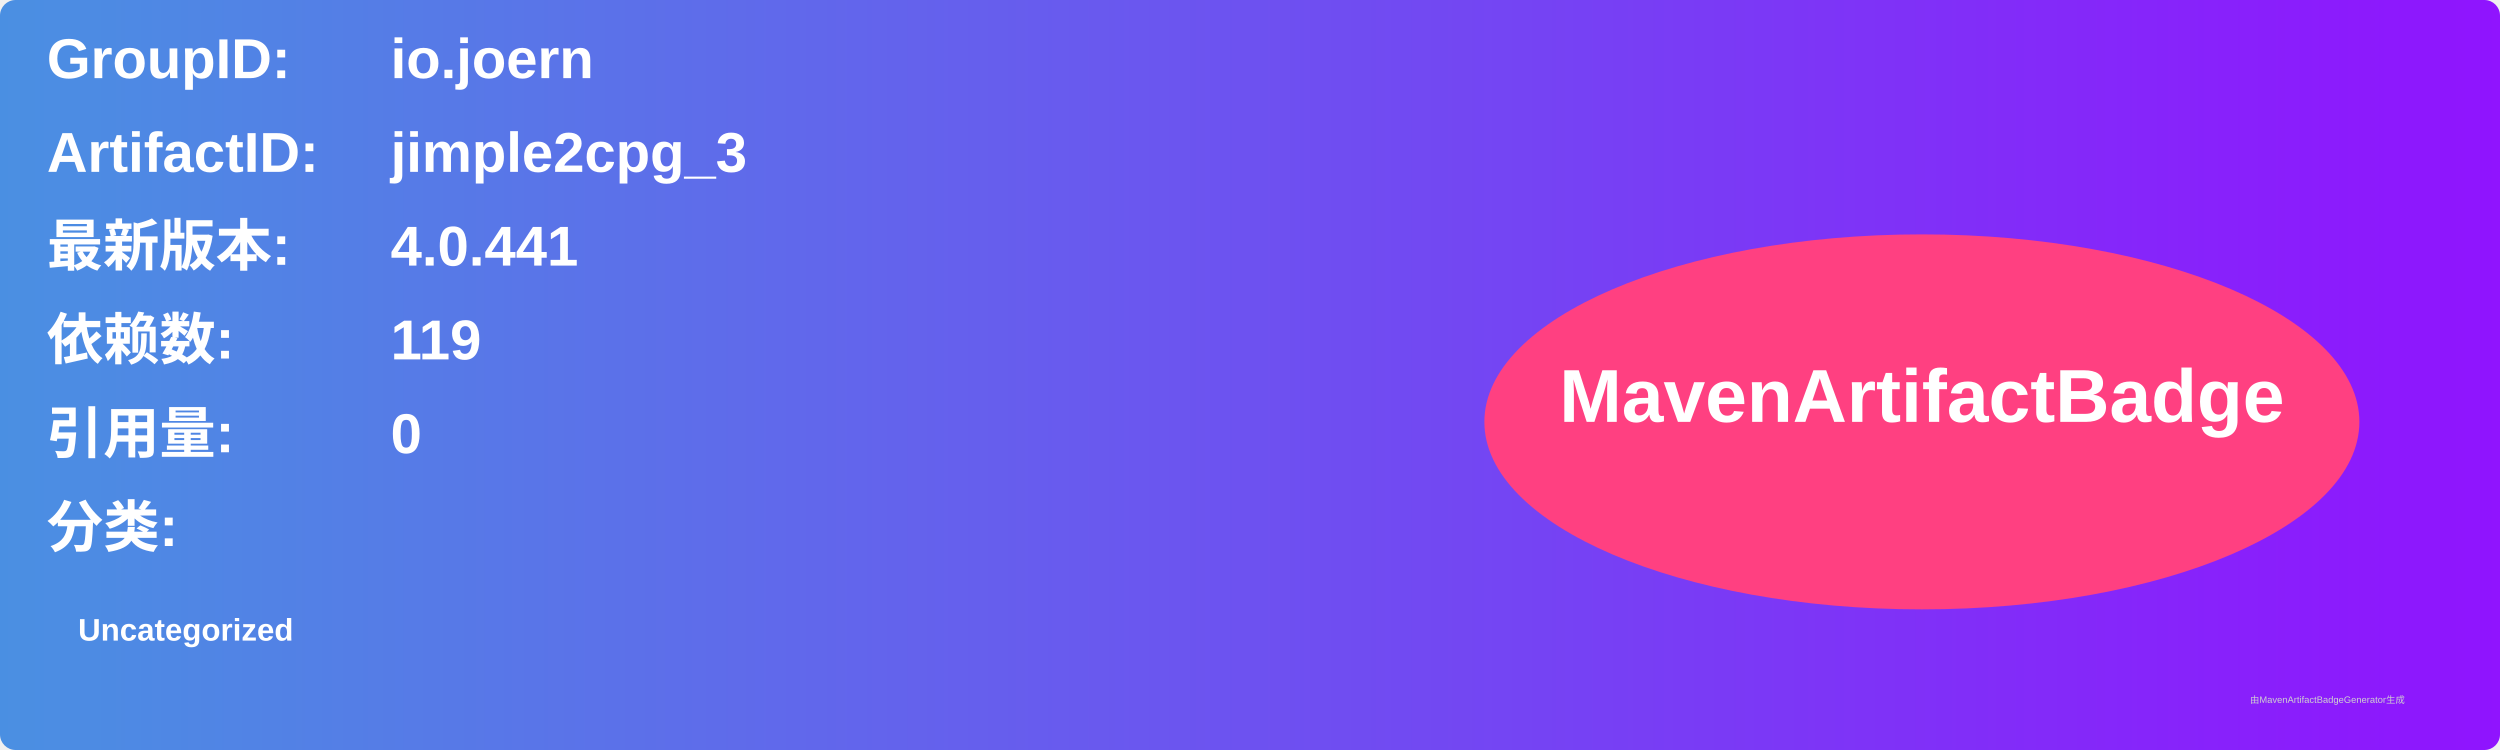
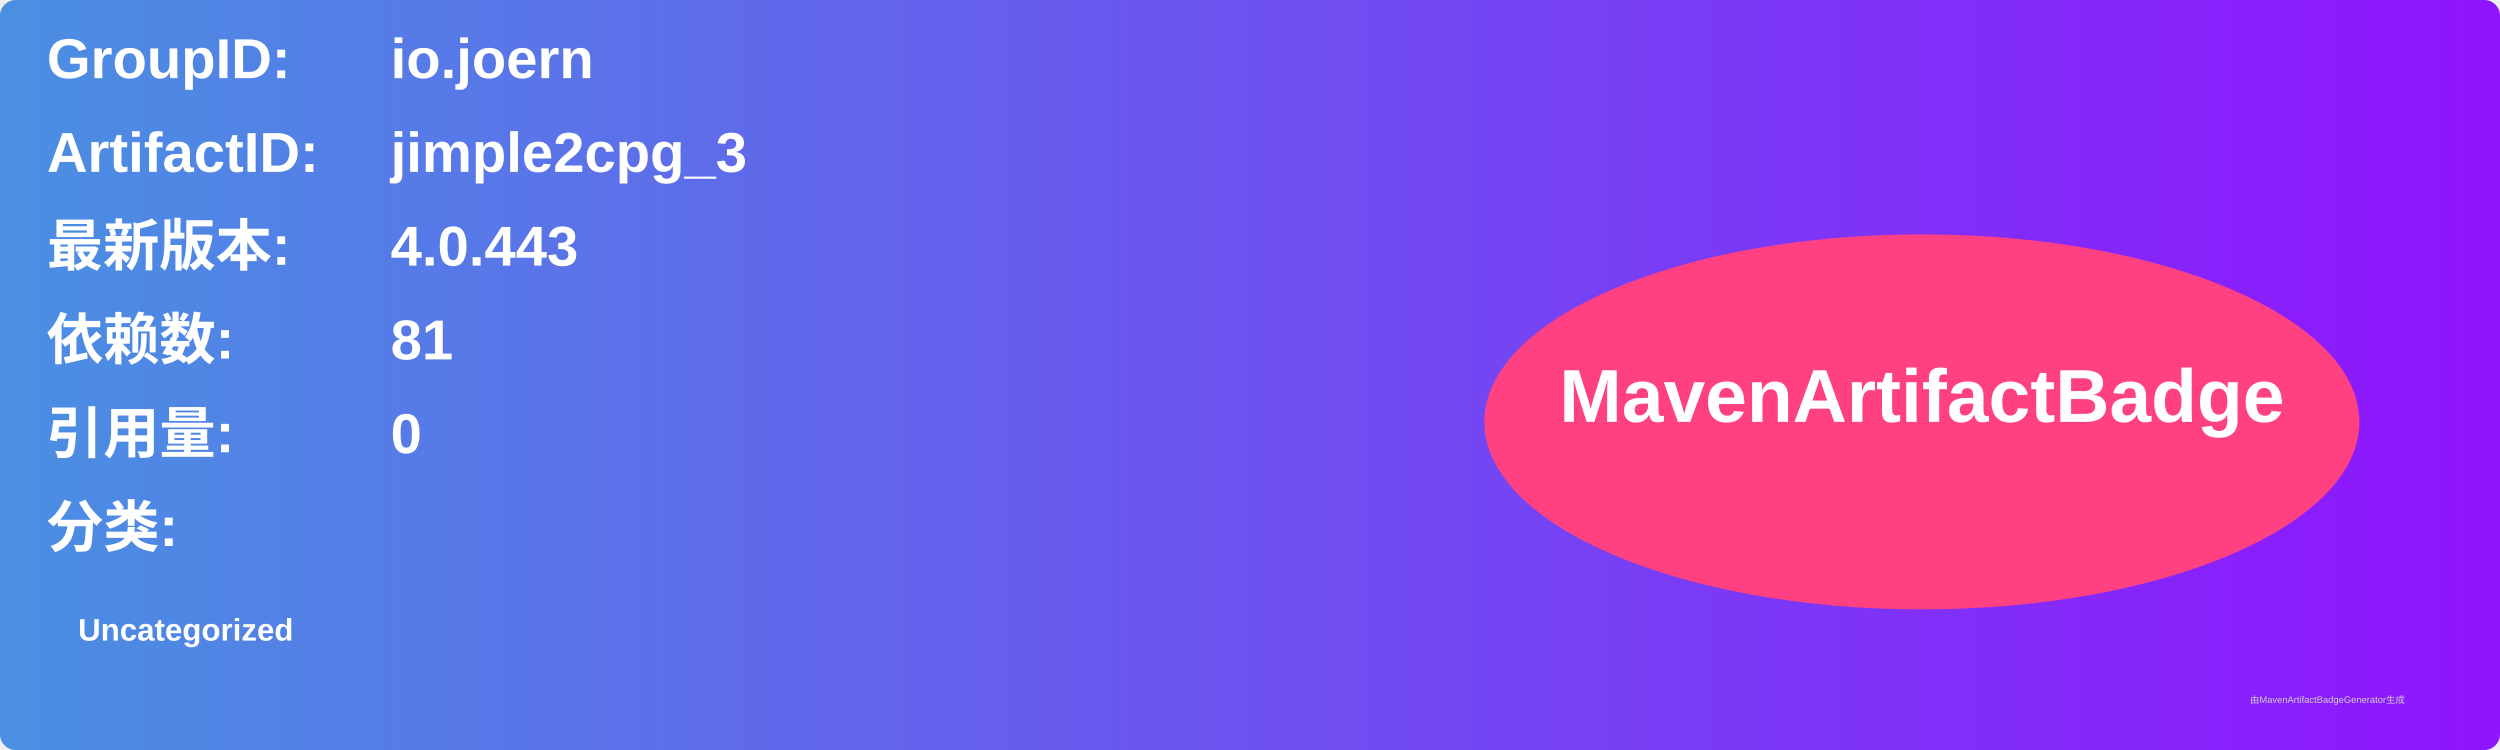
<svg xmlns="http://www.w3.org/2000/svg" width="800" height="240" viewBox="0 0 800 240">
  <linearGradient id="grad" x1="0%" y1="0%" x2="100%" y2="0%">
    <stop offset="0%" stop-color="#4a90e2" />
    <stop offset="100%" stop-color="#9013fe" />
  </linearGradient>
  <rect width="100%" height="100%" rx="5" ry="5" fill="url(#grad)" />
  <g transform="translate(15, 15)">
    <text x="0" y="10" font-family="Arial" font-size="18" fill="white" font-weight="bold" width="260">GroupID:</text>
    <text x="110" y="10" font-family="Arial" font-size="18" fill="white" font-weight="bold" width="460">io.joern</text>
    <text x="0" y="40" font-family="Arial" font-size="18" fill="white" font-weight="bold" width="260">ArtifactID:</text>
    <text x="110" y="40" font-family="Arial" font-size="18" fill="white" font-weight="bold" width="460">jimple2cpg_3</text>
    <text x="0" y="70" font-family="Arial" font-size="18" fill="white" font-weight="bold">最新版本:</text>
    <text x="110" y="70" font-family="Arial" font-size="18" fill="white" font-weight="bold">
-       <tspan font-weight="bold">4.0.441</tspan>
+       <tspan font-weight="bold">4.0.443</tspan>
    </text>
    <text x="0" y="100" font-family="Arial" font-size="18" fill="white" font-weight="bold">依赖数: </text>
    <text x="110" y="100" font-family="Arial" font-size="18" fill="white">
-       <tspan font-weight="bold">119</tspan>
+       <tspan font-weight="bold">81</tspan>
    </text>
    <text x="0" y="130" font-family="Arial" font-size="18" fill="white" font-weight="bold">引用量: </text>
    <text x="110" y="130" font-family="Arial" font-size="18" fill="white">
      <tspan font-weight="bold">0</tspan>
    </text>
    <text x="0" y="160" font-family="Arial" font-size="18" fill="white" font-weight="bold">分类:</text>
    <text x="10" y="190" font-family="Arial" font-size="10" fill="white">
      <tspan font-weight="bold">Uncategorized</tspan>
    </text>
    <ellipse cx="600" cy="120" rx="140" ry="60" fill="#ff4081" />
    <text x="600" y="120" text-anchor="middle" font-family="Arial" font-size="24" fill="white" font-weight="bold">MavenArtifactBadge</text>
  </g>
  <text x="720" y="225" font-family="Arial" font-size="3" fill="#d0d0d0">由MavenArtifactBadgeGenerator生成</text>
</svg>
